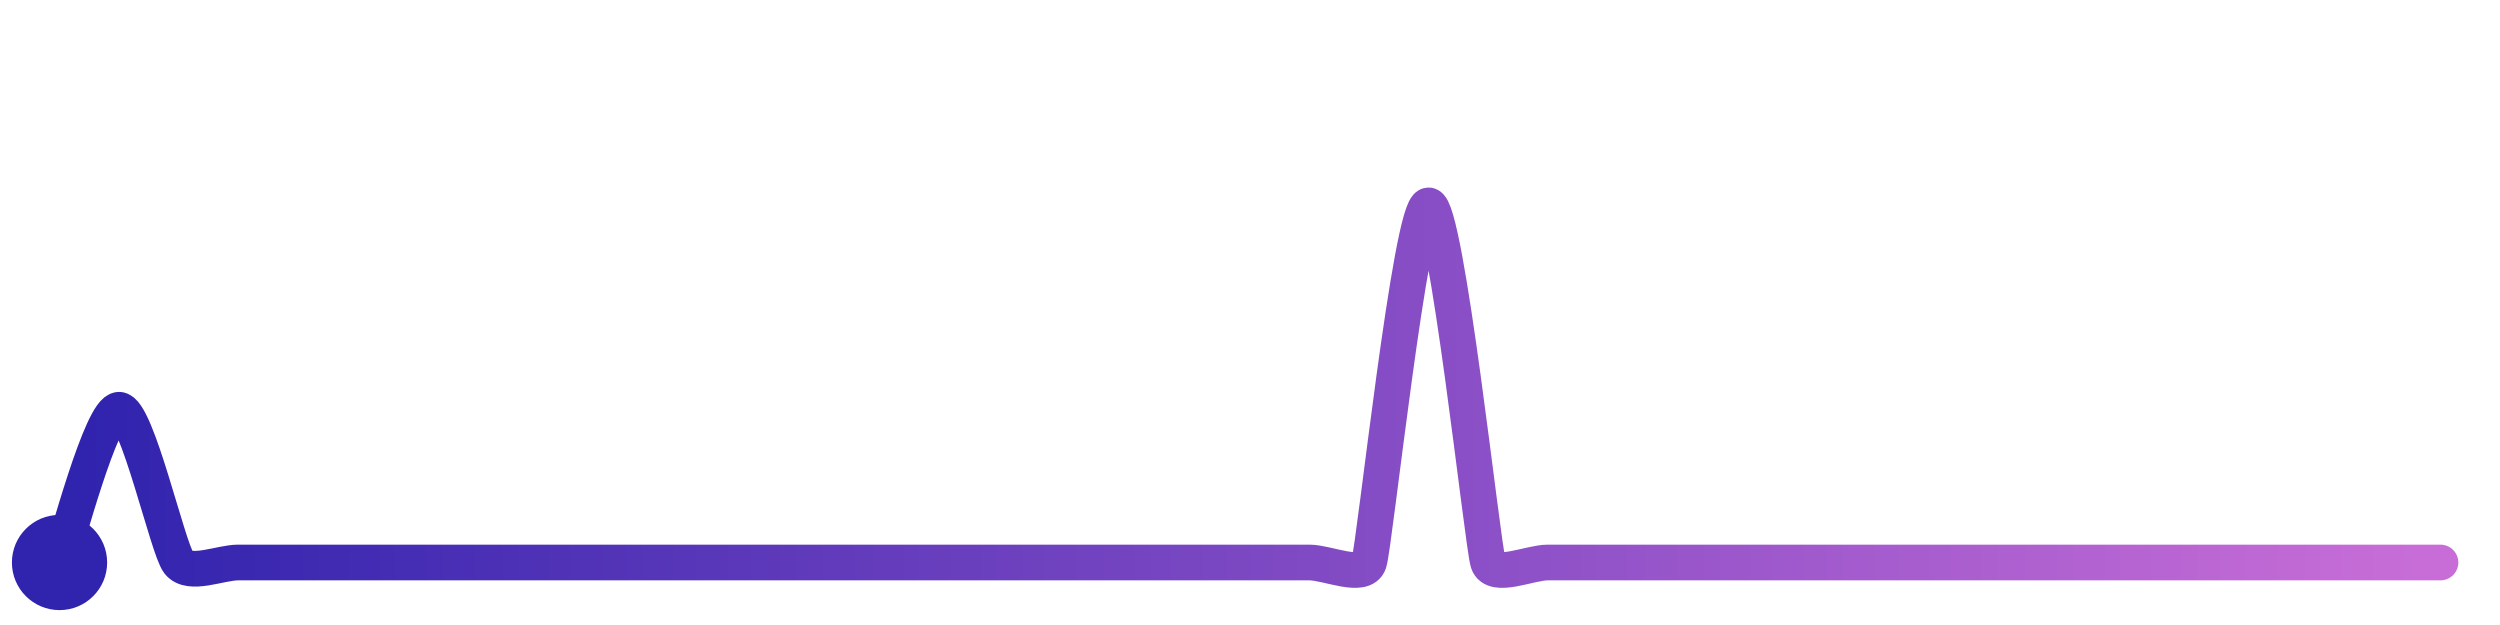
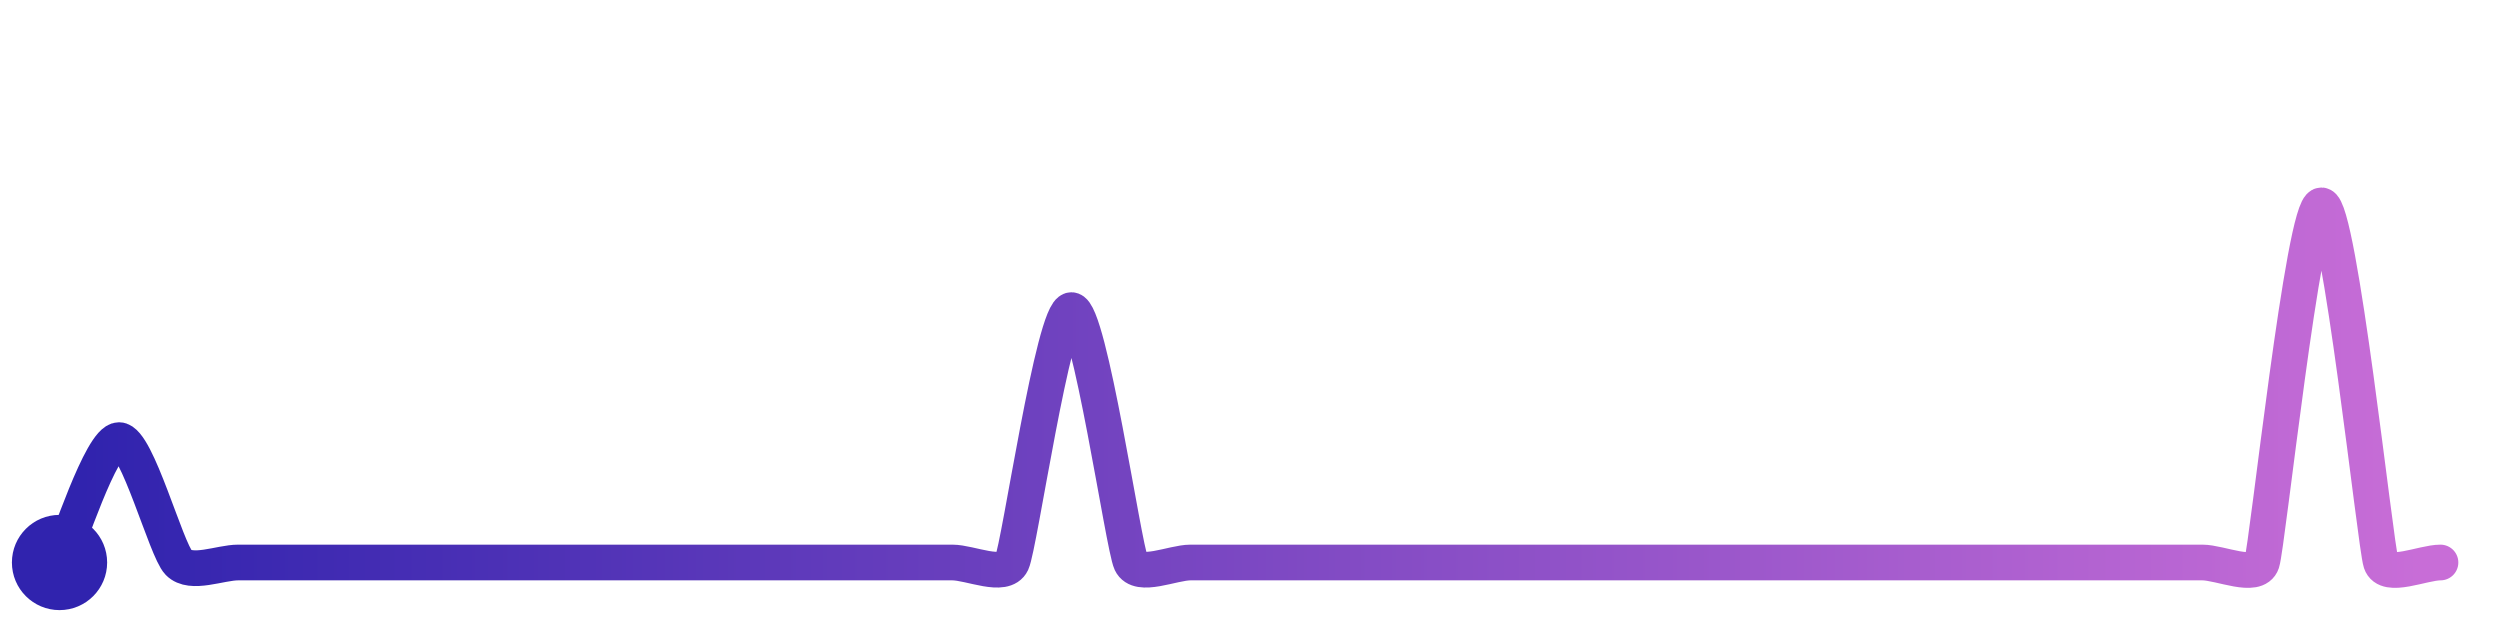
<svg xmlns="http://www.w3.org/2000/svg" width="200" height="50" viewBox="0 0 210 50">
  <defs>
    <linearGradient id="stroke" x1="0%" y1="0%" x2="100%" y2="0%">
      <stop stop-color="#3023AE" offset="0%" />
      <stop stop-color="#C86DD7" offset="100%" />
    </linearGradient>
  </defs>
-   <path stroke="url(#stroke)" stroke-width="3" stroke-linejoin="round" stroke-linecap="round" d="M5.00 46 C 5.54 44.60, 8.50 33.17, 10.00 33.17 S 14.08 44.82, 15.00 46.00 S 18.50 46.00, 20.00 46.00 S 23.50 46.00, 25.00 46.00 S 28.50 46.00, 30.00 46.00 S 33.50 46.00, 35.00 46.00 S 38.50 46.00, 40.00 46.00 S 43.50 46.00, 45.00 46.00 S 48.50 46.00, 50.00 46.00 S 53.50 46.00, 55.00 46.00 S 58.50 46.00, 60.00 46.00 S 63.50 46.00, 65.00 46.00 S 68.50 46.00, 70.00 46.00 S 73.50 46.00, 75.00 46.00 S 78.50 46.00, 80.00 46.00 S 83.50 46.00, 85.00 46.00 S 88.50 46.00, 90.00 46.00 S 93.50 46.00, 95.00 46.00 S 98.50 46.00, 100.00 46.00 S 103.50 46.00, 105.00 46.00 S 108.50 46.00, 110.00 46.00 S 114.53 47.42, 115.00 46.00 S 118.50 16.00, 120.00 16.00 S 124.53 44.58, 125.00 46.00 S 128.50 46.00, 130.00 46.00 S 133.50 46.00, 135.00 46.00 S 138.50 46.00, 140.00 46.00 S 143.50 46.00, 145.00 46.00 S 148.50 46.00, 150.00 46.00 S 153.50 46.00, 155.00 46.00 S 158.50 46.00, 160.00 46.00 S 163.50 46.00, 165.00 46.00 S 168.50 46.00, 170.00 46.00 S 173.50 46.00, 175.00 46.00 S 178.50 46.00, 180.00 46.00 S 183.50 46.00, 185.00 46.00 S 188.50 46.00, 190.00 46.00 S 193.50 46.00, 195.00 46.00 S 198.50 46.00, 200.00 46.00 S 203.50 46.00, 205.00 46.00" fill="none">
-     <animate attributeName="stroke-dashoffset" from="269.786" to="0" dur="2.2s" />
-     <animate attributeName="stroke-dasharray" from="269.786" to="269.786" />
+   <path stroke="url(#stroke)" stroke-width="3" stroke-linejoin="round" stroke-linecap="round" d="M5.00 46 C 5.66 44.65, 8.50 35.72, 10.00 35.72 S 13.95 44.92, 15.00 46.00 S 18.50 46.00, 20.00 46.00 S 23.50 46.00, 25.00 46.00 S 28.50 46.00, 30.00 46.00 S 33.50 46.00, 35.00 46.00 S 38.50 46.00, 40.00 46.00 S 43.50 46.00, 45.00 46.00 S 48.50 46.00, 50.00 46.00 S 53.50 46.00, 55.00 46.00 S 58.50 46.00, 60.00 46.00 S 63.50 46.00, 65.00 46.00 S 68.50 46.00, 70.00 46.00 S 73.50 46.00, 75.00 46.00 S 78.50 46.00, 80.00 46.00 S 84.36 47.36, 85.00 46.00 S 88.50 24.80, 90.00 24.80 S 94.36 44.64, 95.00 46.00 S 98.50 46.00, 100.00 46.00 S 103.50 46.00, 105.00 46.00 S 108.50 46.00, 110.00 46.00 S 113.50 46.00, 115.00 46.00 S 118.50 46.00, 120.00 46.00 S 123.50 46.00, 125.00 46.00 S 128.50 46.00, 130.00 46.00 S 133.50 46.00, 135.00 46.00 S 138.50 46.00, 140.00 46.00 S 143.50 46.00, 145.00 46.00 S 148.50 46.00, 150.00 46.00 S 153.50 46.00, 155.00 46.00 S 158.50 46.00, 160.00 46.00 S 163.50 46.00, 165.00 46.00 S 168.50 46.00, 170.00 46.00 S 173.50 46.00, 175.00 46.00 S 178.50 46.00, 180.00 46.00 S 183.50 46.00, 185.00 46.00 S 189.53 47.42, 190.00 46.00 S 193.50 16.00, 195.00 16.00 S 199.53 44.58, 200.00 46.00 S 203.50 46.00, 205.00 46.00" fill="none">
+     <animate attributeName="stroke-dashoffset" from="299.481" to="0" dur="2.2s" />
+     <animate attributeName="stroke-dasharray" from="299.481" to="299.481" />
  </path>
  <circle r="4" cx="5" cy="46" fill="#3023AE" />
  <circle r="4" cx="205" cy="46" fill="#C86DD7" opacity="0">
    <animate attributeName="opacity" from="0" to="1" dur="0.1s" begin="2.2s" fill="freeze" />
  </circle>
</svg>
